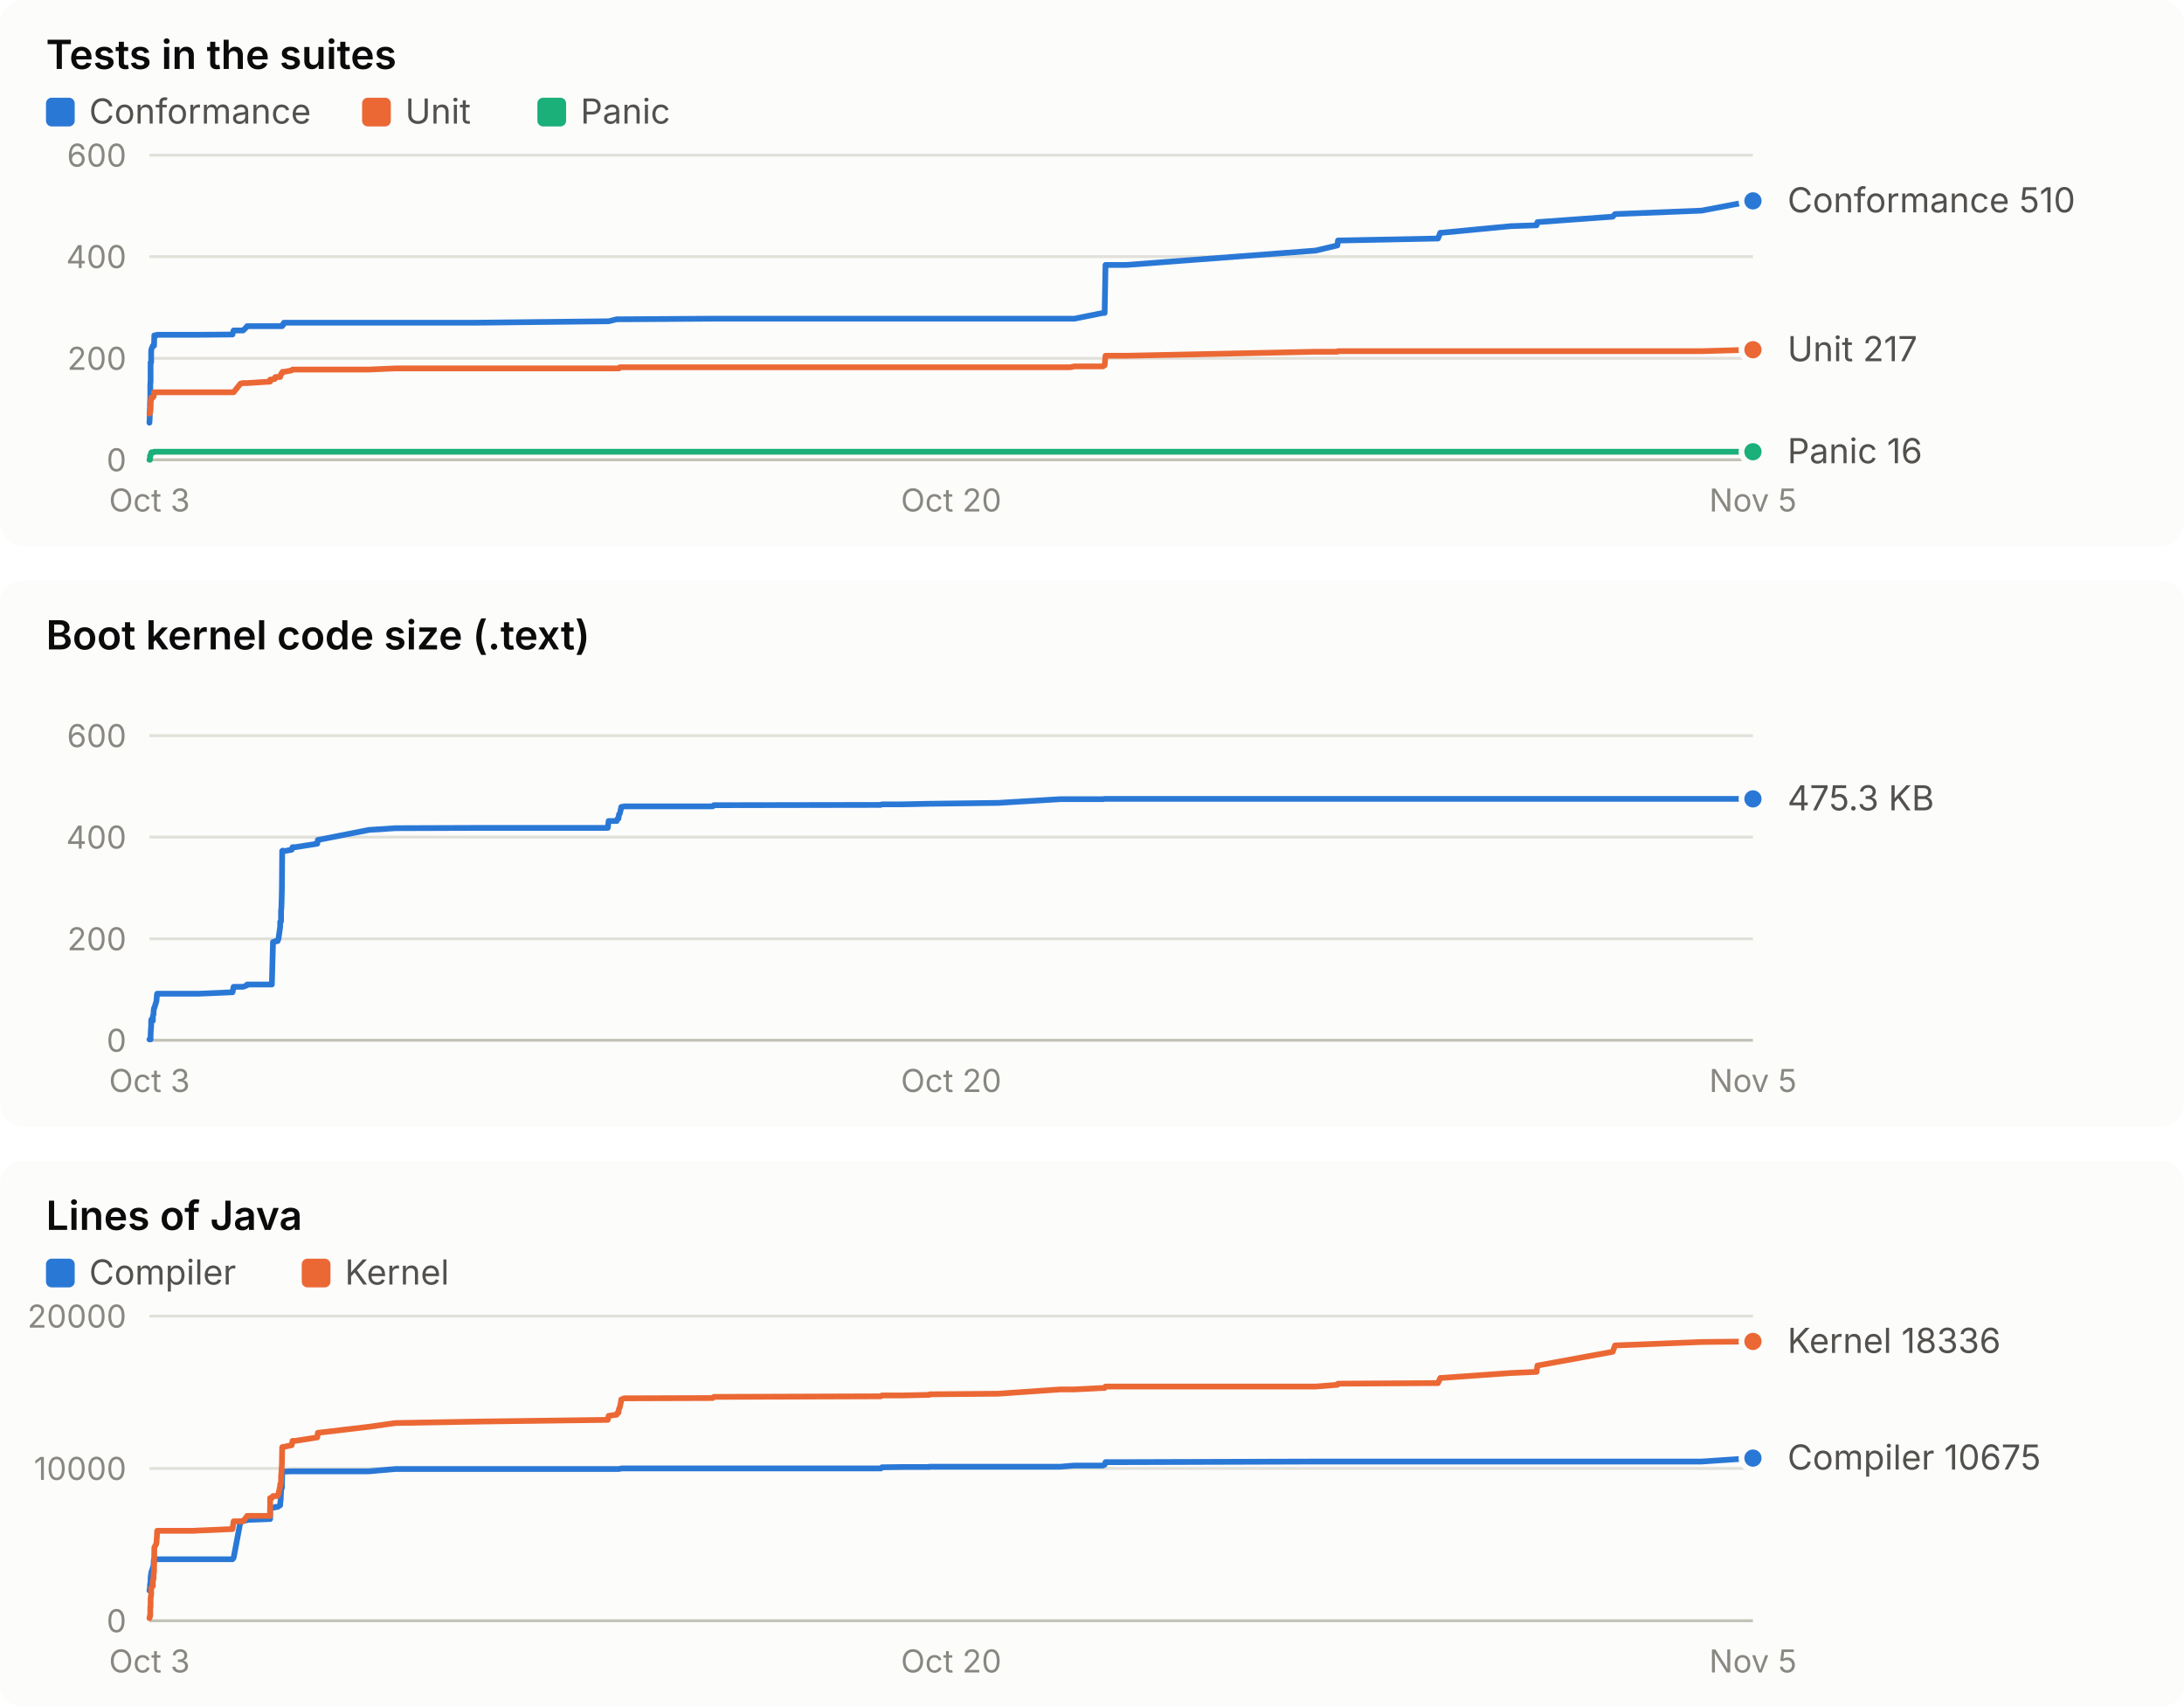
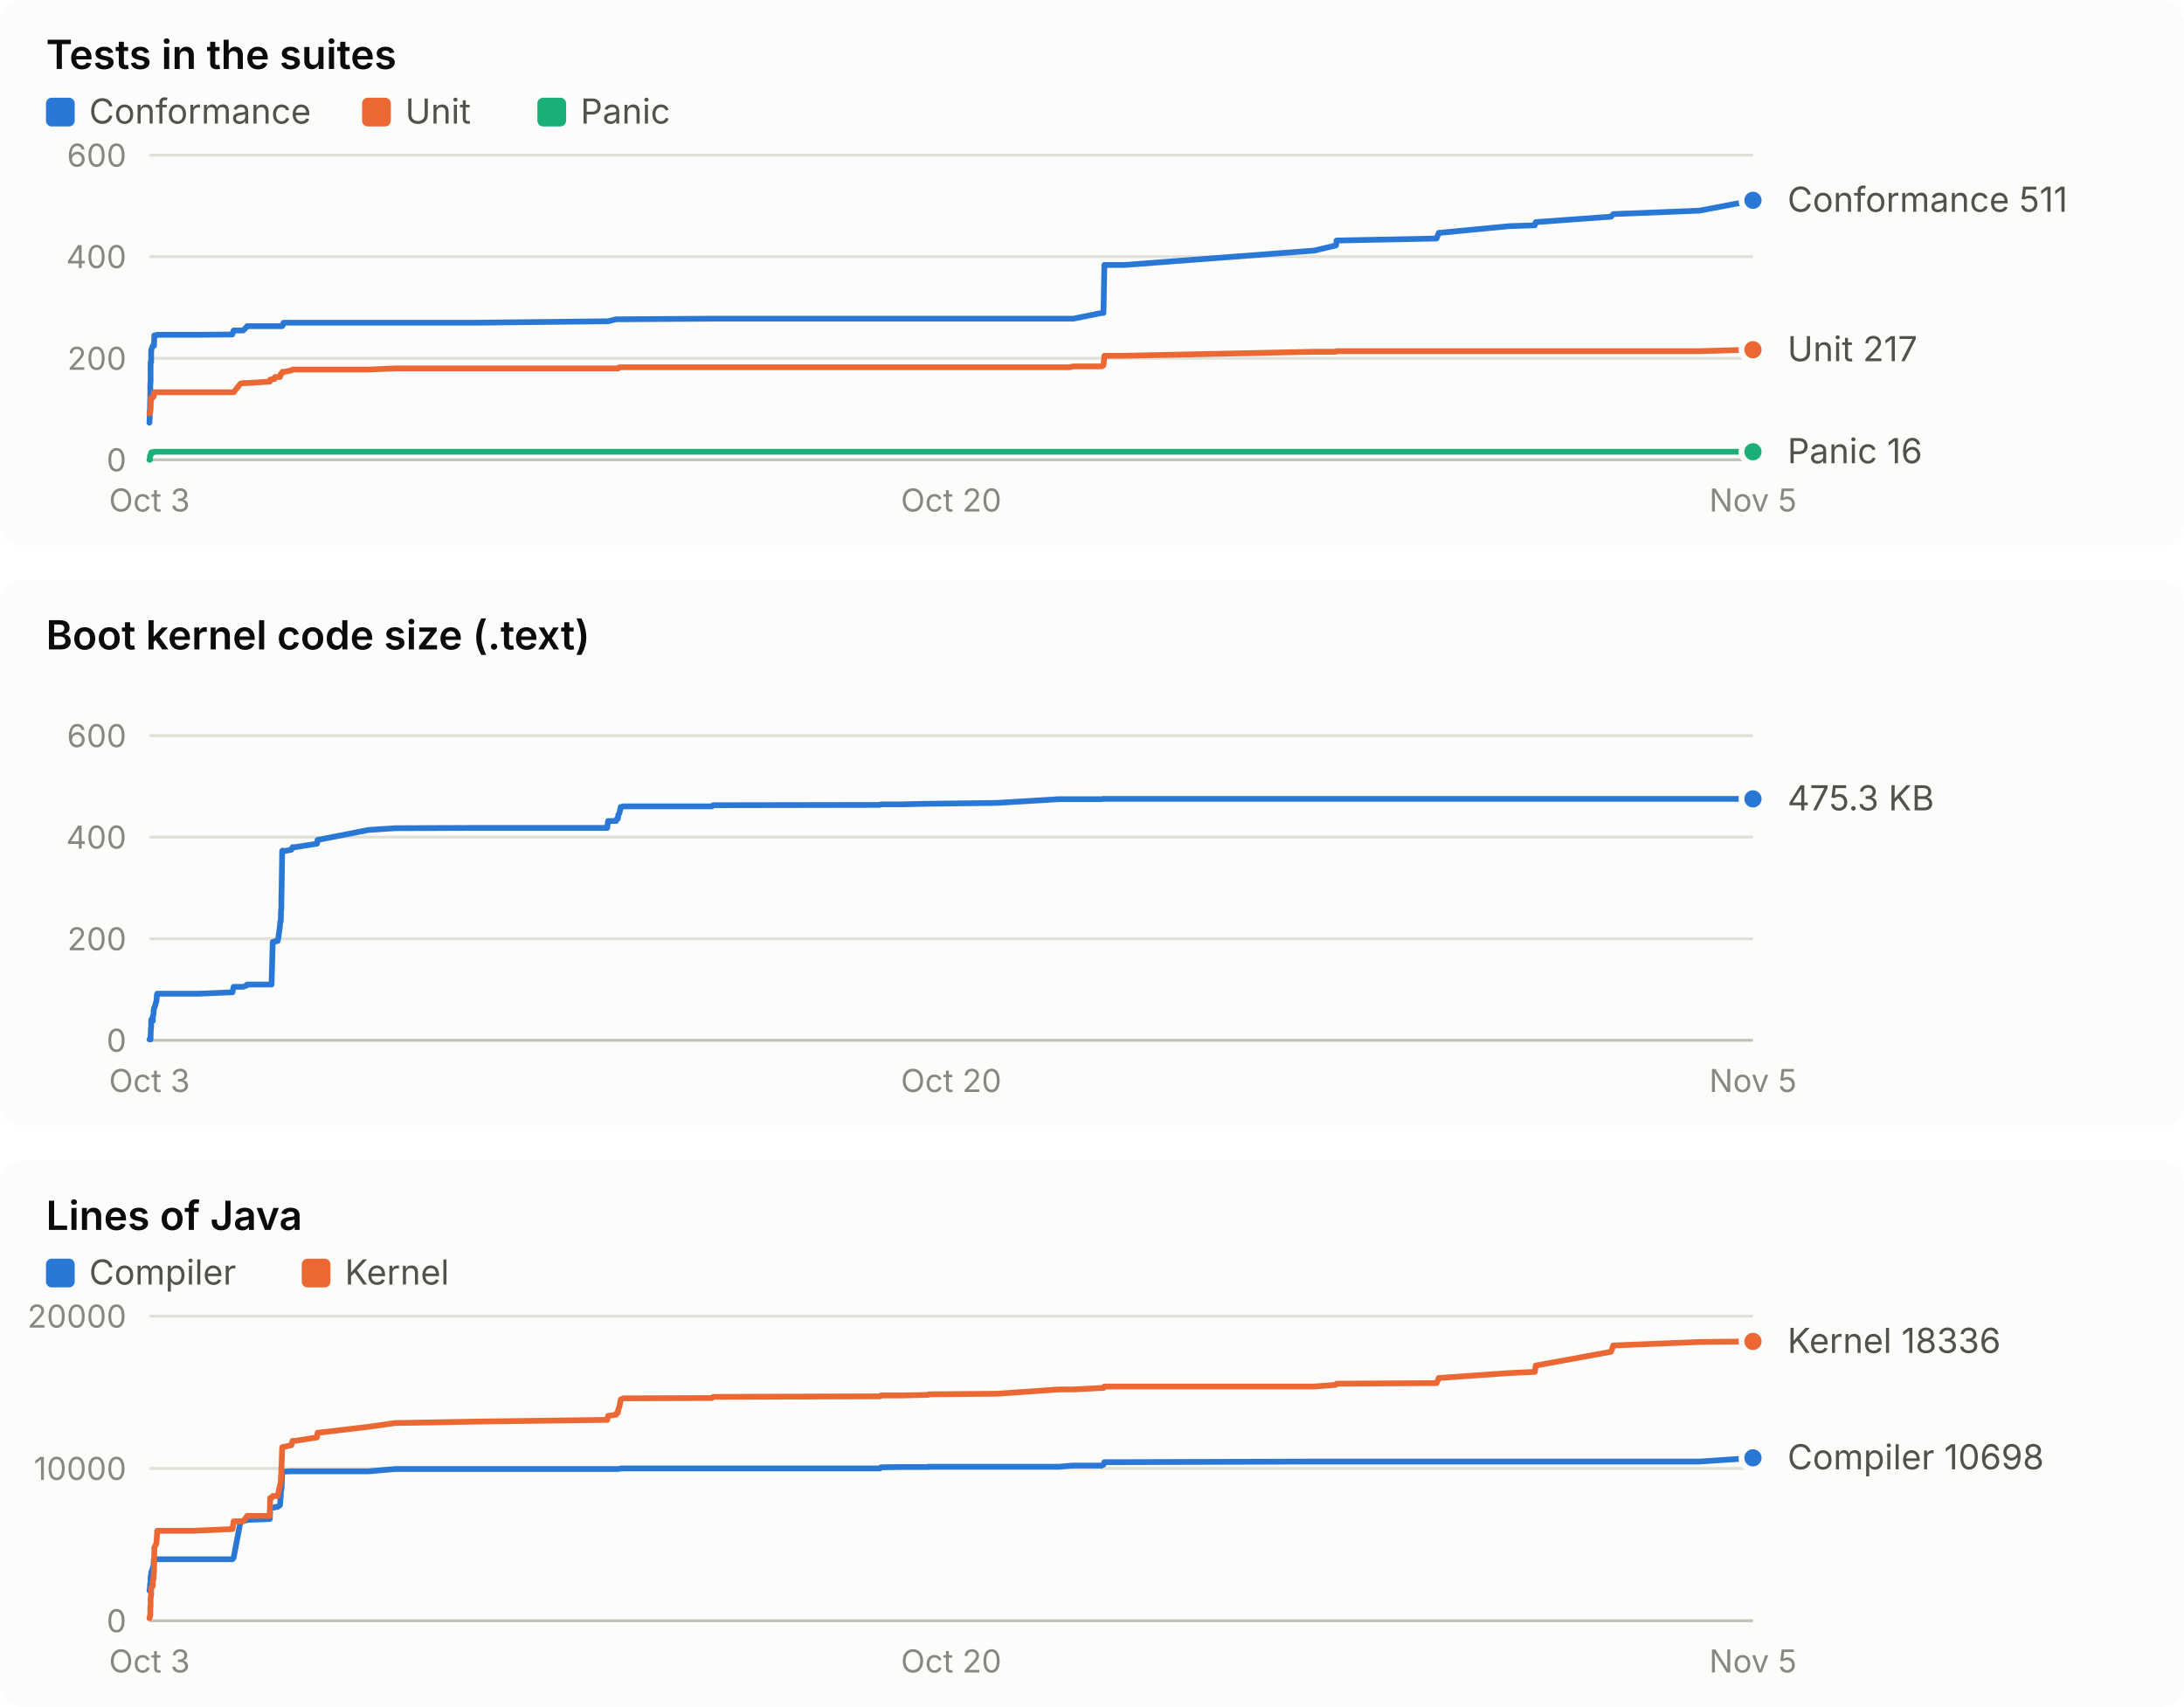
<svg xmlns="http://www.w3.org/2000/svg" width="760" height="594" viewBox="0 0 760 594" role="img" font-family="system-ui, -apple-system, 'Segoe UI', sans-serif">
  <rect x="0" y="0" width="760" height="190" rx="8" fill="#fcfcfb" />
  <text x="16.0" y="24.0" fill="#0b0b0b" font-size="14" font-weight="600" text-anchor="start" style="font-variant-numeric: tabular-nums">Tests in the suites</text>
  <rect x="16" y="34" width="10" height="10" rx="2" fill="#2a78d6" />
  <text x="31.0" y="43.0" fill="#52514e" font-size="12" font-weight="400" text-anchor="start" style="font-variant-numeric: tabular-nums">Conformance</text>
  <rect x="126" y="34" width="10" height="10" rx="2" fill="#eb6834" />
  <text x="141.0" y="43.0" fill="#52514e" font-size="12" font-weight="400" text-anchor="start" style="font-variant-numeric: tabular-nums">Unit</text>
  <rect x="187" y="34" width="10" height="10" rx="2" fill="#1baf7a" />
  <text x="202.0" y="43.0" fill="#52514e" font-size="12" font-weight="400" text-anchor="start" style="font-variant-numeric: tabular-nums">Panic</text>
  <line x1="52.0" x2="610.0" y1="160.0" y2="160.0" stroke="#c3c2b7" stroke-width="1" />
  <text x="44.0" y="164.0" fill="#898781" font-size="11" font-weight="400" text-anchor="end" style="font-variant-numeric: tabular-nums">0</text>
  <line x1="52.0" x2="610.0" y1="124.7" y2="124.7" stroke="#e1e0d9" stroke-width="1" />
  <text x="44.0" y="128.7" fill="#898781" font-size="11" font-weight="400" text-anchor="end" style="font-variant-numeric: tabular-nums">200</text>
  <line x1="52.0" x2="610.0" y1="89.3" y2="89.3" stroke="#e1e0d9" stroke-width="1" />
  <text x="44.0" y="93.3" fill="#898781" font-size="11" font-weight="400" text-anchor="end" style="font-variant-numeric: tabular-nums">400</text>
  <line x1="52.0" x2="610.0" y1="54.0" y2="54.0" stroke="#e1e0d9" stroke-width="1" />
  <text x="44.0" y="58.0" fill="#898781" font-size="11" font-weight="400" text-anchor="end" style="font-variant-numeric: tabular-nums">600</text>
  <text x="52.0" y="178.0" fill="#898781" font-size="11" font-weight="400" text-anchor="middle" style="font-variant-numeric: tabular-nums">Oct 3</text>
  <text x="331.0" y="178.0" fill="#898781" font-size="11" font-weight="400" text-anchor="middle" style="font-variant-numeric: tabular-nums">Oct 20</text>
  <text x="610.0" y="178.0" fill="#898781" font-size="11" font-weight="400" text-anchor="middle" style="font-variant-numeric: tabular-nums">Nov 5</text>
-   <polyline points="52.0,147.1 52.0,147.1 52.1,145.3 52.1,143.2 52.2,141.8 52.2,140.6 52.3,138.4 52.3,133.9 52.4,132.6 52.4,129.1 52.4,126.1 52.5,126.1 52.6,126.1 52.6,122.2 52.7,121.5 52.7,121.5 53.2,120.3 53.2,120.3 53.2,120.3 53.4,120.3 53.5,120.3 53.6,120.3 53.6,120.3 53.7,116.7 53.7,116.7 54.4,116.7 54.5,116.7 54.6,116.5 54.7,116.5 67.2,116.5 67.3,116.5 67.5,116.5 67.7,116.5 68.9,116.5 69.2,116.5 80.9,116.4 80.9,116.2 81.3,115.0 83.7,115.0 84.6,115.0 85.9,113.7 86.0,113.5 94.0,113.5 94.0,113.5 94.6,113.5 95.0,113.5 95.6,113.5 95.8,113.5 96.6,113.5 96.9,113.5 97.5,113.5 97.5,113.5 97.7,113.5 97.7,113.5 97.8,113.5 97.8,113.5 97.9,113.5 98.0,113.5 98.1,113.5 98.2,113.5 98.3,113.0 98.4,113.0 98.4,113.0 98.5,113.0 98.6,113.0 98.6,112.8 98.7,112.8 98.8,112.3 98.8,112.3 101.5,112.3 101.8,112.3 102.8,112.3 110.4,112.3 110.6,112.3 128.4,112.3 137.6,112.3 165.6,112.3 211.5,111.8 211.8,111.8 214.6,111.1 214.9,111.1 215.2,111.1 215.4,111.1 215.7,111.1 216.0,111.1 216.2,111.1 217.0,111.1 217.1,111.1 248.0,110.9 248.4,110.9 306.5,110.9 306.9,110.9 314.0,110.9 323.3,110.9 323.4,110.9 323.5,110.9 347.3,110.9 369.0,110.9 372.4,110.9 373.9,110.9 383.8,108.9 384.4,108.9 384.7,92.2 391.9,92.2 457.8,87.2 465.4,85.4 465.6,83.7 500.4,83.0 501.2,81.0 501.7,81.0 525.7,78.7 534.7,78.4 535.0,77.3 561.2,75.4 562.0,74.5 592.1,73.3 610.0,69.9" fill="none" stroke="#2a78d6" stroke-width="2" stroke-linejoin="round" stroke-linecap="round" />
-   <circle cx="610.0" cy="69.9" r="4" fill="#2a78d6" stroke="#fcfcfb" stroke-width="2" />
-   <polyline points="52.0,143.9 52.0,143.9 52.1,143.9 52.1,143.9 52.2,143.4 52.2,143.4 52.3,143.4 52.3,142.7 52.4,142.5 52.4,142.5 52.4,142.5 52.5,139.2 52.6,139.2 52.6,138.4 52.7,138.4 52.7,138.4 53.2,138.3 53.2,138.1 53.2,138.1 53.4,138.1 53.5,137.9 53.6,136.5 53.6,136.5 53.7,136.5 53.7,136.5 54.4,136.5 54.5,136.5 54.6,136.5 54.7,136.5 67.2,136.5 67.3,136.5 67.5,136.5 67.7,136.5 68.9,136.5 69.2,136.5 80.9,136.5 80.9,136.5 81.3,136.5 83.7,133.5 84.6,133.3 85.9,133.3 86.0,133.3 94.0,132.8 94.0,132.1 94.6,132.1 95.0,131.9 95.6,131.9 95.8,131.2 96.6,131.2 96.9,131.2 97.5,131.2 97.5,131.0 97.7,130.5 97.7,130.5 97.8,130.1 97.8,130.1 97.9,130.0 98.0,130.0 98.1,130.0 98.2,129.6 98.3,129.4 98.4,129.4 98.4,129.4 98.5,129.4 98.6,129.4 98.6,129.4 98.7,129.4 98.8,129.4 98.8,129.4 101.5,128.9 101.8,128.6 102.8,128.6 110.4,128.6 110.6,128.6 128.4,128.6 137.6,128.2 165.6,128.2 211.5,128.2 211.8,128.2 214.6,128.2 214.9,128.2 215.2,128.2 215.4,128.2 215.7,127.8 216.0,127.8 216.2,127.8 217.0,127.8 217.1,127.8 248.0,127.8 248.4,127.8 306.5,127.8 306.9,127.8 314.0,127.8 323.3,127.8 323.4,127.8 323.5,127.8 347.3,127.8 369.0,127.8 372.4,127.8 373.9,127.5 383.8,127.5 384.4,127.1 384.7,123.8 391.9,123.8 457.8,122.4 465.4,122.4 465.6,122.2 500.4,122.2 501.2,122.2 501.7,122.2 525.7,122.2 534.7,122.2 535.0,122.2 561.2,122.2 562.0,122.2 592.1,122.2 610.0,121.7" fill="none" stroke="#eb6834" stroke-width="2" stroke-linejoin="round" stroke-linecap="round" />
+   <polyline points="52.0,147.1 52.0,147.1 52.1,145.3 52.1,143.2 52.2,141.8 52.2,140.6 52.3,138.4 52.3,133.9 52.4,132.6 52.4,129.1 52.4,126.1 52.5,126.1 52.6,126.1 52.6,122.2 52.7,121.5 52.7,121.5 53.2,120.3 53.2,120.3 53.2,120.3 53.4,120.3 53.5,120.3 53.6,120.3 53.6,120.3 53.7,116.7 53.7,116.7 54.4,116.7 54.5,116.7 54.6,116.5 54.7,116.5 67.2,116.5 67.3,116.5 67.4,116.5 67.7,116.5 68.9,116.5 69.2,116.5 80.8,116.4 80.9,116.2 81.3,115.0 83.7,115.0 84.6,115.0 85.9,113.7 86.0,113.5 93.9,113.5 94.0,113.5 94.5,113.5 94.9,113.5 95.5,113.5 95.7,113.5 96.6,113.5 96.8,113.5 97.4,113.5 97.5,113.5 97.6,113.5 97.7,113.5 97.7,113.5 97.8,113.5 97.9,113.5 97.9,113.5 98.0,113.5 98.2,113.5 98.3,113.0 98.3,113.0 98.4,113.0 98.5,113.0 98.5,113.0 98.6,112.8 98.6,112.8 98.7,112.3 98.8,112.3 101.4,112.3 101.8,112.3 102.7,112.3 110.3,112.3 110.5,112.3 128.3,112.3 137.5,112.3 165.4,112.3 211.3,111.8 211.6,111.8 214.4,111.1 214.7,111.1 215.0,111.1 215.2,111.1 215.5,111.1 215.8,111.1 216.0,111.1 216.8,111.1 216.9,111.1 247.7,110.9 248.2,110.9 306.2,110.9 306.6,110.9 313.7,110.9 322.9,110.9 323.0,110.9 323.2,110.9 347.0,110.9 368.6,110.9 372.0,110.9 373.5,110.9 383.4,108.9 384.0,108.9 384.3,92.2 391.4,92.2 457.3,87.2 464.9,85.4 465.1,83.7 499.9,83.0 500.7,81.0 501.2,81.0 525.2,78.7 534.1,78.4 534.4,77.3 560.6,75.4 561.4,74.5 591.4,73.3 609.3,69.9 610.0,69.7" fill="none" stroke="#2a78d6" stroke-width="2" stroke-linejoin="round" stroke-linecap="round" />
+   <circle cx="610.0" cy="69.7" r="4" fill="#2a78d6" stroke="#fcfcfb" stroke-width="2" />
+   <polyline points="52.0,143.9 52.0,143.9 52.1,143.9 52.1,143.9 52.2,143.4 52.2,143.4 52.3,143.4 52.3,142.7 52.4,142.5 52.4,142.5 52.4,142.5 52.5,139.2 52.6,139.2 52.6,138.4 52.7,138.4 52.7,138.4 53.2,138.3 53.2,138.1 53.2,138.1 53.4,138.1 53.5,137.9 53.6,136.5 53.6,136.5 53.7,136.5 53.7,136.5 54.4,136.5 54.5,136.5 54.6,136.5 54.7,136.5 67.2,136.5 67.3,136.5 67.4,136.5 67.7,136.5 68.9,136.5 69.2,136.5 80.8,136.5 80.9,136.5 81.3,136.5 83.7,133.5 84.6,133.3 85.9,133.3 86.0,133.3 93.9,132.8 94.0,132.1 94.5,132.1 94.9,131.9 95.5,131.9 95.7,131.2 96.6,131.2 96.8,131.2 97.4,131.2 97.5,131.0 97.6,130.5 97.7,130.5 97.7,130.1 97.8,130.1 97.9,130.0 97.9,130.0 98.0,130.0 98.2,129.6 98.3,129.4 98.3,129.4 98.4,129.4 98.5,129.4 98.5,129.4 98.6,129.4 98.6,129.4 98.7,129.4 98.8,129.4 101.4,128.9 101.8,128.6 102.7,128.6 110.3,128.6 110.5,128.6 128.3,128.6 137.5,128.2 165.4,128.2 211.3,128.2 211.6,128.2 214.4,128.2 214.7,128.2 215.0,128.2 215.2,128.2 215.5,127.8 215.8,127.8 216.0,127.8 216.8,127.8 216.9,127.8 247.7,127.8 248.2,127.8 306.2,127.8 306.6,127.8 313.7,127.8 322.9,127.8 323.0,127.8 323.2,127.8 347.0,127.8 368.6,127.8 372.0,127.8 373.5,127.5 383.4,127.5 384.0,127.1 384.3,123.8 391.4,123.8 457.3,122.4 464.9,122.4 465.1,122.2 499.9,122.2 500.7,122.2 501.2,122.2 525.2,122.2 534.1,122.2 534.4,122.2 560.6,122.2 561.4,122.2 591.4,122.2 609.3,121.7 610.0,121.7" fill="none" stroke="#eb6834" stroke-width="2" stroke-linejoin="round" stroke-linecap="round" />
  <circle cx="610.0" cy="121.7" r="4" fill="#eb6834" stroke="#fcfcfb" stroke-width="2" />
-   <polyline points="52.0,160.0 52.0,160.0 52.1,160.0 52.1,160.0 52.2,160.0 52.2,158.6 52.3,158.6 52.3,158.6 52.4,158.6 52.4,158.6 52.4,158.6 52.5,157.9 52.6,157.7 52.6,157.5 52.7,157.4 52.7,157.4 53.2,157.4 53.2,157.4 53.2,157.4 53.4,157.4 53.5,157.4 53.6,157.2 53.6,157.2 53.7,157.2 53.7,157.2 54.4,157.2 54.5,157.2 54.6,157.2 54.7,157.2 67.2,157.2 67.3,157.2 67.5,157.2 67.7,157.2 68.9,157.2 69.2,157.2 80.9,157.2 80.9,157.2 81.3,157.2 83.7,157.2 84.6,157.2 85.9,157.2 86.0,157.2 94.0,157.2 94.0,157.2 94.6,157.2 95.0,157.2 95.6,157.2 95.8,157.2 96.6,157.2 96.9,157.2 97.5,157.2 97.5,157.2 97.7,157.2 97.7,157.2 97.8,157.2 97.8,157.2 97.9,157.2 98.0,157.2 98.1,157.2 98.2,157.2 98.3,157.2 98.4,157.2 98.4,157.2 98.5,157.2 98.6,157.2 98.6,157.2 98.7,157.2 98.8,157.2 98.8,157.2 101.5,157.2 101.8,157.2 102.8,157.2 110.4,157.2 110.6,157.2 128.4,157.2 137.6,157.2 165.6,157.2 211.5,157.2 211.8,157.2 214.6,157.2 214.9,157.2 215.2,157.2 215.4,157.2 215.7,157.2 216.0,157.2 216.2,157.2 217.0,157.2 217.1,157.2 248.0,157.2 248.4,157.2 306.5,157.2 306.9,157.2 314.0,157.2 323.3,157.2 323.4,157.2 323.5,157.2 347.3,157.2 369.0,157.2 372.4,157.2 373.9,157.2 383.8,157.2 384.4,157.2 384.7,157.2 391.9,157.2 457.8,157.2 465.4,157.2 465.6,157.2 500.4,157.2 501.2,157.2 501.7,157.2 525.7,157.2 534.7,157.2 535.0,157.2 561.2,157.2 562.0,157.2 592.1,157.2 610.0,157.2" fill="none" stroke="#1baf7a" stroke-width="2" stroke-linejoin="round" stroke-linecap="round" />
+   <polyline points="52.0,160.0 52.0,160.0 52.1,160.0 52.1,160.0 52.2,160.0 52.2,158.6 52.3,158.6 52.3,158.6 52.4,158.6 52.4,158.6 52.4,158.6 52.5,157.9 52.6,157.7 52.6,157.5 52.7,157.4 52.7,157.4 53.2,157.4 53.2,157.4 53.2,157.4 53.4,157.4 53.5,157.4 53.6,157.2 53.6,157.2 53.7,157.2 53.7,157.2 54.4,157.2 54.5,157.2 54.6,157.2 54.7,157.2 67.2,157.2 67.3,157.2 67.4,157.2 67.7,157.2 68.9,157.2 69.2,157.2 80.8,157.2 80.9,157.2 81.3,157.2 83.7,157.2 84.6,157.2 85.9,157.2 86.0,157.2 93.9,157.2 94.0,157.2 94.5,157.2 94.9,157.2 95.5,157.2 95.7,157.2 96.6,157.2 96.8,157.2 97.4,157.2 97.5,157.2 97.6,157.2 97.7,157.2 97.7,157.2 97.8,157.2 97.9,157.2 97.9,157.2 98.0,157.2 98.2,157.2 98.3,157.2 98.3,157.2 98.4,157.2 98.5,157.2 98.5,157.2 98.6,157.2 98.6,157.2 98.7,157.2 98.8,157.2 101.4,157.2 101.8,157.2 102.7,157.2 110.3,157.2 110.5,157.2 128.3,157.2 137.5,157.2 165.4,157.2 211.3,157.2 211.6,157.2 214.4,157.2 214.7,157.2 215.0,157.2 215.2,157.2 215.5,157.2 215.8,157.2 216.0,157.2 216.8,157.2 216.9,157.2 247.7,157.2 248.2,157.2 306.2,157.2 306.6,157.2 313.7,157.2 322.9,157.2 323.0,157.2 323.2,157.2 347.0,157.2 368.6,157.2 372.0,157.2 373.5,157.2 383.4,157.2 384.0,157.2 384.3,157.2 391.4,157.2 457.3,157.2 464.9,157.2 465.1,157.2 499.9,157.2 500.7,157.2 501.2,157.2 525.2,157.2 534.1,157.2 534.4,157.2 560.6,157.2 561.4,157.2 591.4,157.2 609.3,157.2 610.0,157.2" fill="none" stroke="#1baf7a" stroke-width="2" stroke-linejoin="round" stroke-linecap="round" />
  <circle cx="610.0" cy="157.2" r="4" fill="#1baf7a" stroke="#fcfcfb" stroke-width="2" />
-   <text x="622.0" y="73.9" fill="#52514e" font-size="12" font-weight="400" text-anchor="start" style="font-variant-numeric: tabular-nums">Conformance 510</text>
+   <text x="622.0" y="73.7" fill="#52514e" font-size="12" font-weight="400" text-anchor="start" style="font-variant-numeric: tabular-nums">Conformance 511</text>
  <text x="622.0" y="125.7" fill="#52514e" font-size="12" font-weight="400" text-anchor="start" style="font-variant-numeric: tabular-nums">Unit 217</text>
  <text x="622.0" y="161.2" fill="#52514e" font-size="12" font-weight="400" text-anchor="start" style="font-variant-numeric: tabular-nums">Panic 16</text>
  <rect x="0" y="202" width="760" height="190" rx="8" fill="#fcfcfb" />
  <text x="16.0" y="226.0" fill="#0b0b0b" font-size="14" font-weight="600" text-anchor="start" style="font-variant-numeric: tabular-nums">Boot kernel code size (.text)</text>
  <line x1="52.0" x2="610.0" y1="362.0" y2="362.0" stroke="#c3c2b7" stroke-width="1" />
  <text x="44.0" y="366.0" fill="#898781" font-size="11" font-weight="400" text-anchor="end" style="font-variant-numeric: tabular-nums">0</text>
  <line x1="52.0" x2="610.0" y1="326.7" y2="326.7" stroke="#e1e0d9" stroke-width="1" />
  <text x="44.0" y="330.7" fill="#898781" font-size="11" font-weight="400" text-anchor="end" style="font-variant-numeric: tabular-nums">200</text>
  <line x1="52.0" x2="610.0" y1="291.3" y2="291.3" stroke="#e1e0d9" stroke-width="1" />
  <text x="44.0" y="295.3" fill="#898781" font-size="11" font-weight="400" text-anchor="end" style="font-variant-numeric: tabular-nums">400</text>
  <line x1="52.0" x2="610.0" y1="256.0" y2="256.0" stroke="#e1e0d9" stroke-width="1" />
  <text x="44.0" y="260.0" fill="#898781" font-size="11" font-weight="400" text-anchor="end" style="font-variant-numeric: tabular-nums">600</text>
  <text x="52.0" y="380.0" fill="#898781" font-size="11" font-weight="400" text-anchor="middle" style="font-variant-numeric: tabular-nums">Oct 3</text>
  <text x="331.0" y="380.0" fill="#898781" font-size="11" font-weight="400" text-anchor="middle" style="font-variant-numeric: tabular-nums">Oct 20</text>
  <text x="610.0" y="380.0" fill="#898781" font-size="11" font-weight="400" text-anchor="middle" style="font-variant-numeric: tabular-nums">Nov 5</text>
-   <polyline points="52.0,361.7 52.0,361.7 52.1,361.7 52.1,361.7 52.2,361.7 52.2,361.7 52.3,361.7 52.3,361.7 52.4,361.7 52.4,360.5 52.4,360.5 52.5,358.1 52.6,357.3 52.6,355.2 52.7,354.7 52.7,354.7 53.2,355.2 53.2,354.7 53.2,353.5 53.4,353.1 53.5,351.3 53.6,351.1 53.6,350.8 53.7,350.8 53.7,350.8 54.4,348.5 54.5,347.8 54.6,346.2 54.7,345.8 67.2,345.8 67.3,345.8 67.5,345.8 67.7,345.8 68.9,345.8 69.2,345.8 80.9,345.3 80.9,345.3 81.3,343.4 83.7,343.4 84.6,343.4 85.9,342.9 86.0,342.6 94.0,342.6 94.0,342.6 94.6,342.6 95.0,327.8 95.6,327.8 95.8,327.5 96.6,327.5 96.9,326.7 97.5,322.5 97.5,320.8 97.7,320.8 97.7,320.6 97.8,320.6 97.8,316.7 97.9,316.3 98.0,313.4 98.1,309.0 98.2,296.1 98.3,296.1 98.4,296.0 98.4,296.0 98.5,296.1 98.6,296.2 98.6,296.3 98.7,296.2 98.8,296.2 98.8,296.2 101.5,295.7 101.8,294.8 102.8,294.8 110.4,293.6 110.6,292.3 128.4,288.8 137.6,288.2 165.6,288.1 211.5,288.1 211.8,285.7 214.6,285.7 214.9,284.9 215.2,284.9 215.4,283.4 215.7,283.1 216.0,281.8 216.2,280.8 217.0,280.7 217.1,280.6 248.0,280.6 248.4,280.2 306.5,280.1 306.9,279.9 314.0,279.9 323.3,279.7 323.4,279.7 323.5,279.7 347.3,279.4 369.0,278.1 372.4,278.1 373.9,278.1 383.8,278.1 384.4,278.0 384.7,278.0 391.9,278.0 457.8,278.0 465.4,278.0 465.6,278.0 500.4,278.0 501.2,278.0 501.7,278.0 525.7,278.0 534.7,278.0 535.0,278.0 561.2,278.0 562.0,278.0 592.1,278.0 610.0,278.0" fill="none" stroke="#2a78d6" stroke-width="2" stroke-linejoin="round" stroke-linecap="round" />
+   <polyline points="52.0,361.7 52.0,361.7 52.1,361.7 52.1,361.7 52.2,361.7 52.2,361.7 52.3,361.7 52.3,361.7 52.4,361.7 52.4,360.5 52.4,360.5 52.5,358.1 52.6,357.3 52.6,355.2 52.7,354.7 52.7,354.7 53.2,355.2 53.2,354.7 53.2,353.5 53.4,353.1 53.5,351.3 53.6,351.1 53.6,350.8 53.7,350.8 53.7,350.8 54.4,348.5 54.5,347.8 54.6,346.2 54.7,345.8 67.2,345.8 67.3,345.8 67.4,345.8 67.7,345.8 68.9,345.8 69.2,345.8 80.8,345.3 80.9,345.3 81.3,343.4 83.7,343.4 84.6,343.4 85.9,342.9 86.0,342.6 93.9,342.6 94.0,342.6 94.5,342.6 94.9,327.8 95.5,327.8 95.7,327.5 96.6,327.5 96.8,326.7 97.4,322.5 97.5,320.8 97.6,320.8 97.7,320.6 97.7,320.6 97.8,316.7 97.9,316.3 97.9,313.4 98.0,309.0 98.2,296.1 98.3,296.1 98.3,296.0 98.4,296.0 98.5,296.1 98.5,296.2 98.6,296.3 98.6,296.2 98.7,296.2 98.8,296.2 101.4,295.7 101.8,294.8 102.7,294.8 110.3,293.6 110.5,292.3 128.3,288.8 137.5,288.2 165.4,288.1 211.3,288.1 211.6,285.7 214.4,285.7 214.7,284.9 215.0,284.9 215.2,283.4 215.5,283.1 215.8,281.8 216.0,280.8 216.8,280.7 216.9,280.6 247.7,280.6 248.2,280.2 306.2,280.1 306.6,279.9 313.7,279.9 322.9,279.7 323.0,279.7 323.2,279.7 347.0,279.4 368.6,278.1 372.0,278.1 373.5,278.1 383.4,278.1 384.0,278.0 384.3,278.0 391.4,278.0 457.3,278.0 464.9,278.0 465.1,278.0 499.9,278.0 500.7,278.0 501.2,278.0 525.2,278.0 534.1,278.0 534.4,278.0 560.6,278.0 561.4,278.0 591.4,278.0 609.3,278.0 610.0,278.0" fill="none" stroke="#2a78d6" stroke-width="2" stroke-linejoin="round" stroke-linecap="round" />
  <circle cx="610.0" cy="278.0" r="4" fill="#2a78d6" stroke="#fcfcfb" stroke-width="2" />
  <text x="622.0" y="282.0" fill="#52514e" font-size="12" font-weight="400" text-anchor="start" style="font-variant-numeric: tabular-nums">475.3 KB</text>
  <rect x="0" y="404" width="760" height="190" rx="8" fill="#fcfcfb" />
  <text x="16.0" y="428.0" fill="#0b0b0b" font-size="14" font-weight="600" text-anchor="start" style="font-variant-numeric: tabular-nums">Lines of Java</text>
  <rect x="16" y="438" width="10" height="10" rx="2" fill="#2a78d6" />
  <text x="31.0" y="447.0" fill="#52514e" font-size="12" font-weight="400" text-anchor="start" style="font-variant-numeric: tabular-nums">Compiler</text>
  <rect x="105" y="438" width="10" height="10" rx="2" fill="#eb6834" />
  <text x="120.0" y="447.0" fill="#52514e" font-size="12" font-weight="400" text-anchor="start" style="font-variant-numeric: tabular-nums">Kernel</text>
  <line x1="52.0" x2="610.0" y1="564.0" y2="564.0" stroke="#c3c2b7" stroke-width="1" />
  <text x="44.0" y="568.0" fill="#898781" font-size="11" font-weight="400" text-anchor="end" style="font-variant-numeric: tabular-nums">0</text>
  <line x1="52.0" x2="610.0" y1="511.0" y2="511.0" stroke="#e1e0d9" stroke-width="1" />
  <text x="44.0" y="515.0" fill="#898781" font-size="11" font-weight="400" text-anchor="end" style="font-variant-numeric: tabular-nums">10000</text>
  <line x1="52.0" x2="610.0" y1="458.0" y2="458.0" stroke="#e1e0d9" stroke-width="1" />
  <text x="44.0" y="462.0" fill="#898781" font-size="11" font-weight="400" text-anchor="end" style="font-variant-numeric: tabular-nums">20000</text>
  <text x="52.0" y="582.0" fill="#898781" font-size="11" font-weight="400" text-anchor="middle" style="font-variant-numeric: tabular-nums">Oct 3</text>
  <text x="331.0" y="582.0" fill="#898781" font-size="11" font-weight="400" text-anchor="middle" style="font-variant-numeric: tabular-nums">Oct 20</text>
  <text x="610.0" y="582.0" fill="#898781" font-size="11" font-weight="400" text-anchor="middle" style="font-variant-numeric: tabular-nums">Nov 5</text>
-   <polyline points="52.0,553.5 52.0,553.5 52.1,553.3 52.1,553.1 52.2,552.1 52.2,551.5 52.3,551.0 52.3,550.8 52.4,550.3 52.4,550.3 52.4,549.1 52.5,548.2 52.6,547.8 52.6,547.4 52.7,547.0 52.7,547.0 53.2,545.6 53.2,545.5 53.2,545.4 53.4,545.4 53.5,542.9 53.6,542.6 53.6,542.6 53.7,542.6 53.7,542.6 54.4,542.6 54.5,542.6 54.6,542.6 54.7,542.6 67.2,542.6 67.3,542.6 67.5,542.6 67.7,542.6 68.9,542.6 69.2,542.6 80.9,542.6 80.9,542.6 81.3,542.1 83.7,529.4 84.6,529.3 85.9,529.0 86.0,528.9 94.0,528.6 94.0,524.7 94.6,524.7 95.0,524.6 95.6,524.6 95.8,524.4 96.6,524.4 96.9,524.2 97.5,523.8 97.5,523.3 97.7,521.6 97.7,520.8 97.8,519.1 97.8,519.0 97.9,517.9 98.0,517.8 98.1,517.8 98.2,512.4 98.3,512.2 98.4,512.1 98.4,512.1 98.5,512.1 98.6,512.1 98.6,512.1 98.7,512.1 98.8,512.1 98.8,512.1 101.5,512.0 101.8,512.0 102.8,512.0 110.4,512.0 110.6,512.0 128.4,512.0 137.6,511.2 165.6,511.2 211.5,511.2 211.8,511.2 214.6,511.2 214.9,511.2 215.2,511.2 215.4,511.2 215.7,511.1 216.0,511.1 216.2,511.0 217.0,511.0 217.1,511.0 248.0,511.0 248.4,511.0 306.5,511.0 306.9,510.6 314.0,510.5 323.3,510.5 323.4,510.4 323.5,510.4 347.3,510.4 369.0,510.4 372.4,510.1 373.9,510.0 383.8,510.0 384.4,509.7 384.7,508.8 391.9,508.8 457.8,508.6 465.4,508.6 465.6,508.6 500.4,508.6 501.2,508.6 501.7,508.6 525.7,508.6 534.7,508.6 535.0,508.6 561.2,508.6 562.0,508.6 592.1,508.6 610.0,507.4" fill="none" stroke="#2a78d6" stroke-width="2" stroke-linejoin="round" stroke-linecap="round" />
-   <circle cx="610.0" cy="507.4" r="4" fill="#2a78d6" stroke="#fcfcfb" stroke-width="2" />
-   <polyline points="52.0,563.1 52.0,563.1 52.1,562.8 52.1,562.6 52.2,562.6 52.2,562.1 52.3,562.1 52.3,559.2 52.4,559.2 52.4,556.8 52.4,556.4 52.5,555.5 52.6,555.0 52.6,552.6 52.7,552.5 52.7,552.5 53.2,551.9 53.2,551.2 53.2,550.0 53.4,549.6 53.5,547.4 53.6,547.1 53.6,546.8 53.7,538.5 53.7,538.5 54.4,537.2 54.5,536.2 54.6,534.7 54.7,532.7 67.2,532.7 67.3,532.7 67.5,532.7 67.7,532.7 68.9,532.6 69.2,532.6 80.9,532.1 80.9,532.1 81.3,529.4 83.7,529.4 84.6,529.4 85.9,527.7 86.0,527.5 94.0,527.5 94.0,521.3 94.6,521.3 95.0,520.6 95.6,520.6 95.8,520.6 96.6,520.6 96.9,519.7 97.5,517.1 97.5,516.5 97.7,516.5 97.7,515.9 97.8,515.7 97.8,513.6 97.9,512.8 98.0,511.3 98.1,509.4 98.2,503.6 98.3,503.6 98.4,503.6 98.4,503.6 98.5,503.5 98.6,503.6 98.6,503.6 98.7,503.6 98.8,503.5 98.8,503.5 101.5,502.9 101.8,501.4 102.8,501.4 110.4,500.2 110.6,498.6 128.4,496.5 137.6,495.2 165.6,494.7 211.5,494.1 211.8,492.7 214.6,492.3 214.9,491.6 215.2,491.6 215.4,490.3 215.7,489.7 216.0,488.3 216.2,487.0 217.0,486.7 217.1,486.6 248.0,486.5 248.4,486.1 306.5,485.9 306.9,485.6 314.0,485.6 323.3,485.4 323.4,485.4 323.5,485.2 347.3,485.0 369.0,483.5 372.4,483.5 373.9,483.5 383.8,483.0 384.4,483.0 384.7,482.5 391.9,482.5 457.8,482.5 465.4,481.9 465.6,481.5 500.4,481.3 501.2,479.5 501.7,479.5 525.7,477.8 534.7,477.4 535.0,475.2 561.2,470.4 562.0,468.2 592.1,467.0 610.0,466.8" fill="none" stroke="#eb6834" stroke-width="2" stroke-linejoin="round" stroke-linecap="round" />
+   <polyline points="52.0,553.5 52.0,553.5 52.1,553.3 52.1,553.1 52.2,552.1 52.2,551.5 52.3,551.0 52.3,550.8 52.4,550.3 52.4,550.3 52.4,549.1 52.5,548.2 52.6,547.8 52.6,547.4 52.7,547.0 52.7,547.0 53.2,545.6 53.2,545.5 53.2,545.4 53.4,545.4 53.5,542.9 53.6,542.6 53.6,542.6 53.7,542.6 53.7,542.6 54.4,542.6 54.5,542.6 54.6,542.6 54.7,542.6 67.2,542.6 67.3,542.6 67.4,542.6 67.7,542.6 68.9,542.6 69.2,542.6 80.8,542.6 80.9,542.6 81.3,542.1 83.7,529.4 84.6,529.3 85.9,529.0 86.0,528.9 93.9,528.6 94.0,524.7 94.5,524.7 94.9,524.6 95.5,524.6 95.7,524.4 96.6,524.4 96.8,524.2 97.4,523.8 97.5,523.3 97.6,521.6 97.7,520.8 97.7,519.1 97.8,519.0 97.9,517.9 97.9,517.8 98.0,517.8 98.2,512.4 98.3,512.2 98.3,512.1 98.4,512.1 98.5,512.1 98.5,512.1 98.6,512.1 98.6,512.1 98.7,512.1 98.8,512.1 101.4,512.0 101.8,512.0 102.7,512.0 110.3,512.0 110.5,512.0 128.3,512.0 137.5,511.2 165.4,511.2 211.3,511.2 211.6,511.2 214.4,511.2 214.7,511.2 215.0,511.2 215.2,511.2 215.5,511.1 215.8,511.1 216.0,511.0 216.8,511.0 216.9,511.0 247.7,511.0 248.2,511.0 306.2,511.0 306.6,510.6 313.7,510.5 322.9,510.5 323.0,510.4 323.2,510.4 347.0,510.4 368.6,510.4 372.0,510.1 373.5,510.0 383.4,510.0 384.0,509.7 384.3,508.8 391.4,508.8 457.3,508.6 464.9,508.6 465.1,508.6 499.9,508.6 500.7,508.6 501.2,508.6 525.2,508.6 534.1,508.6 534.4,508.6 560.6,508.6 561.4,508.6 591.4,508.6 609.3,507.4 610.0,507.3" fill="none" stroke="#2a78d6" stroke-width="2" stroke-linejoin="round" stroke-linecap="round" />
+   <circle cx="610.0" cy="507.3" r="4" fill="#2a78d6" stroke="#fcfcfb" stroke-width="2" />
+   <polyline points="52.0,563.1 52.0,563.1 52.1,562.8 52.1,562.6 52.2,562.6 52.2,562.1 52.3,562.1 52.3,559.2 52.4,559.2 52.4,556.8 52.4,556.4 52.5,555.5 52.6,555.0 52.6,552.6 52.7,552.5 52.7,552.5 53.2,551.9 53.2,551.2 53.2,550.0 53.4,549.6 53.5,547.4 53.6,547.1 53.6,546.8 53.7,538.5 53.7,538.5 54.4,537.2 54.5,536.2 54.6,534.7 54.7,532.7 67.2,532.7 67.3,532.7 67.4,532.7 67.7,532.7 68.9,532.6 69.2,532.6 80.8,532.1 80.9,532.1 81.3,529.4 83.7,529.4 84.6,529.4 85.9,527.7 86.0,527.5 93.9,527.5 94.0,521.3 94.5,521.3 94.9,520.6 95.5,520.6 95.7,520.6 96.6,520.6 96.8,519.7 97.4,517.1 97.5,516.5 97.6,516.5 97.7,515.9 97.7,515.7 97.8,513.6 97.9,512.8 97.9,511.3 98.0,509.4 98.2,503.6 98.3,503.6 98.3,503.6 98.4,503.6 98.5,503.5 98.5,503.6 98.6,503.6 98.6,503.6 98.7,503.5 98.8,503.5 101.4,502.9 101.8,501.4 102.7,501.4 110.3,500.2 110.5,498.6 128.3,496.5 137.5,495.2 165.4,494.7 211.3,494.1 211.6,492.7 214.4,492.3 214.7,491.6 215.0,491.6 215.2,490.3 215.5,489.7 215.8,488.3 216.0,487.0 216.8,486.7 216.9,486.6 247.7,486.5 248.2,486.1 306.2,485.9 306.6,485.6 313.7,485.6 322.9,485.4 323.0,485.4 323.2,485.2 347.0,485.0 368.6,483.5 372.0,483.5 373.5,483.5 383.4,483.0 384.0,483.0 384.3,482.5 391.4,482.5 457.3,482.5 464.9,481.9 465.1,481.5 499.9,481.3 500.7,479.5 501.2,479.5 525.2,477.8 534.1,477.4 534.4,475.2 560.6,470.4 561.4,468.2 591.4,467.0 609.3,466.8 610.0,466.8" fill="none" stroke="#eb6834" stroke-width="2" stroke-linejoin="round" stroke-linecap="round" />
  <circle cx="610.0" cy="466.8" r="4" fill="#eb6834" stroke="#fcfcfb" stroke-width="2" />
  <text x="622.0" y="470.8" fill="#52514e" font-size="12" font-weight="400" text-anchor="start" style="font-variant-numeric: tabular-nums">Kernel 18336</text>
-   <text x="622.0" y="511.4" fill="#52514e" font-size="12" font-weight="400" text-anchor="start" style="font-variant-numeric: tabular-nums">Compiler 10675</text>
+   <text x="622.0" y="511.3" fill="#52514e" font-size="12" font-weight="400" text-anchor="start" style="font-variant-numeric: tabular-nums">Compiler 10698</text>
</svg>
